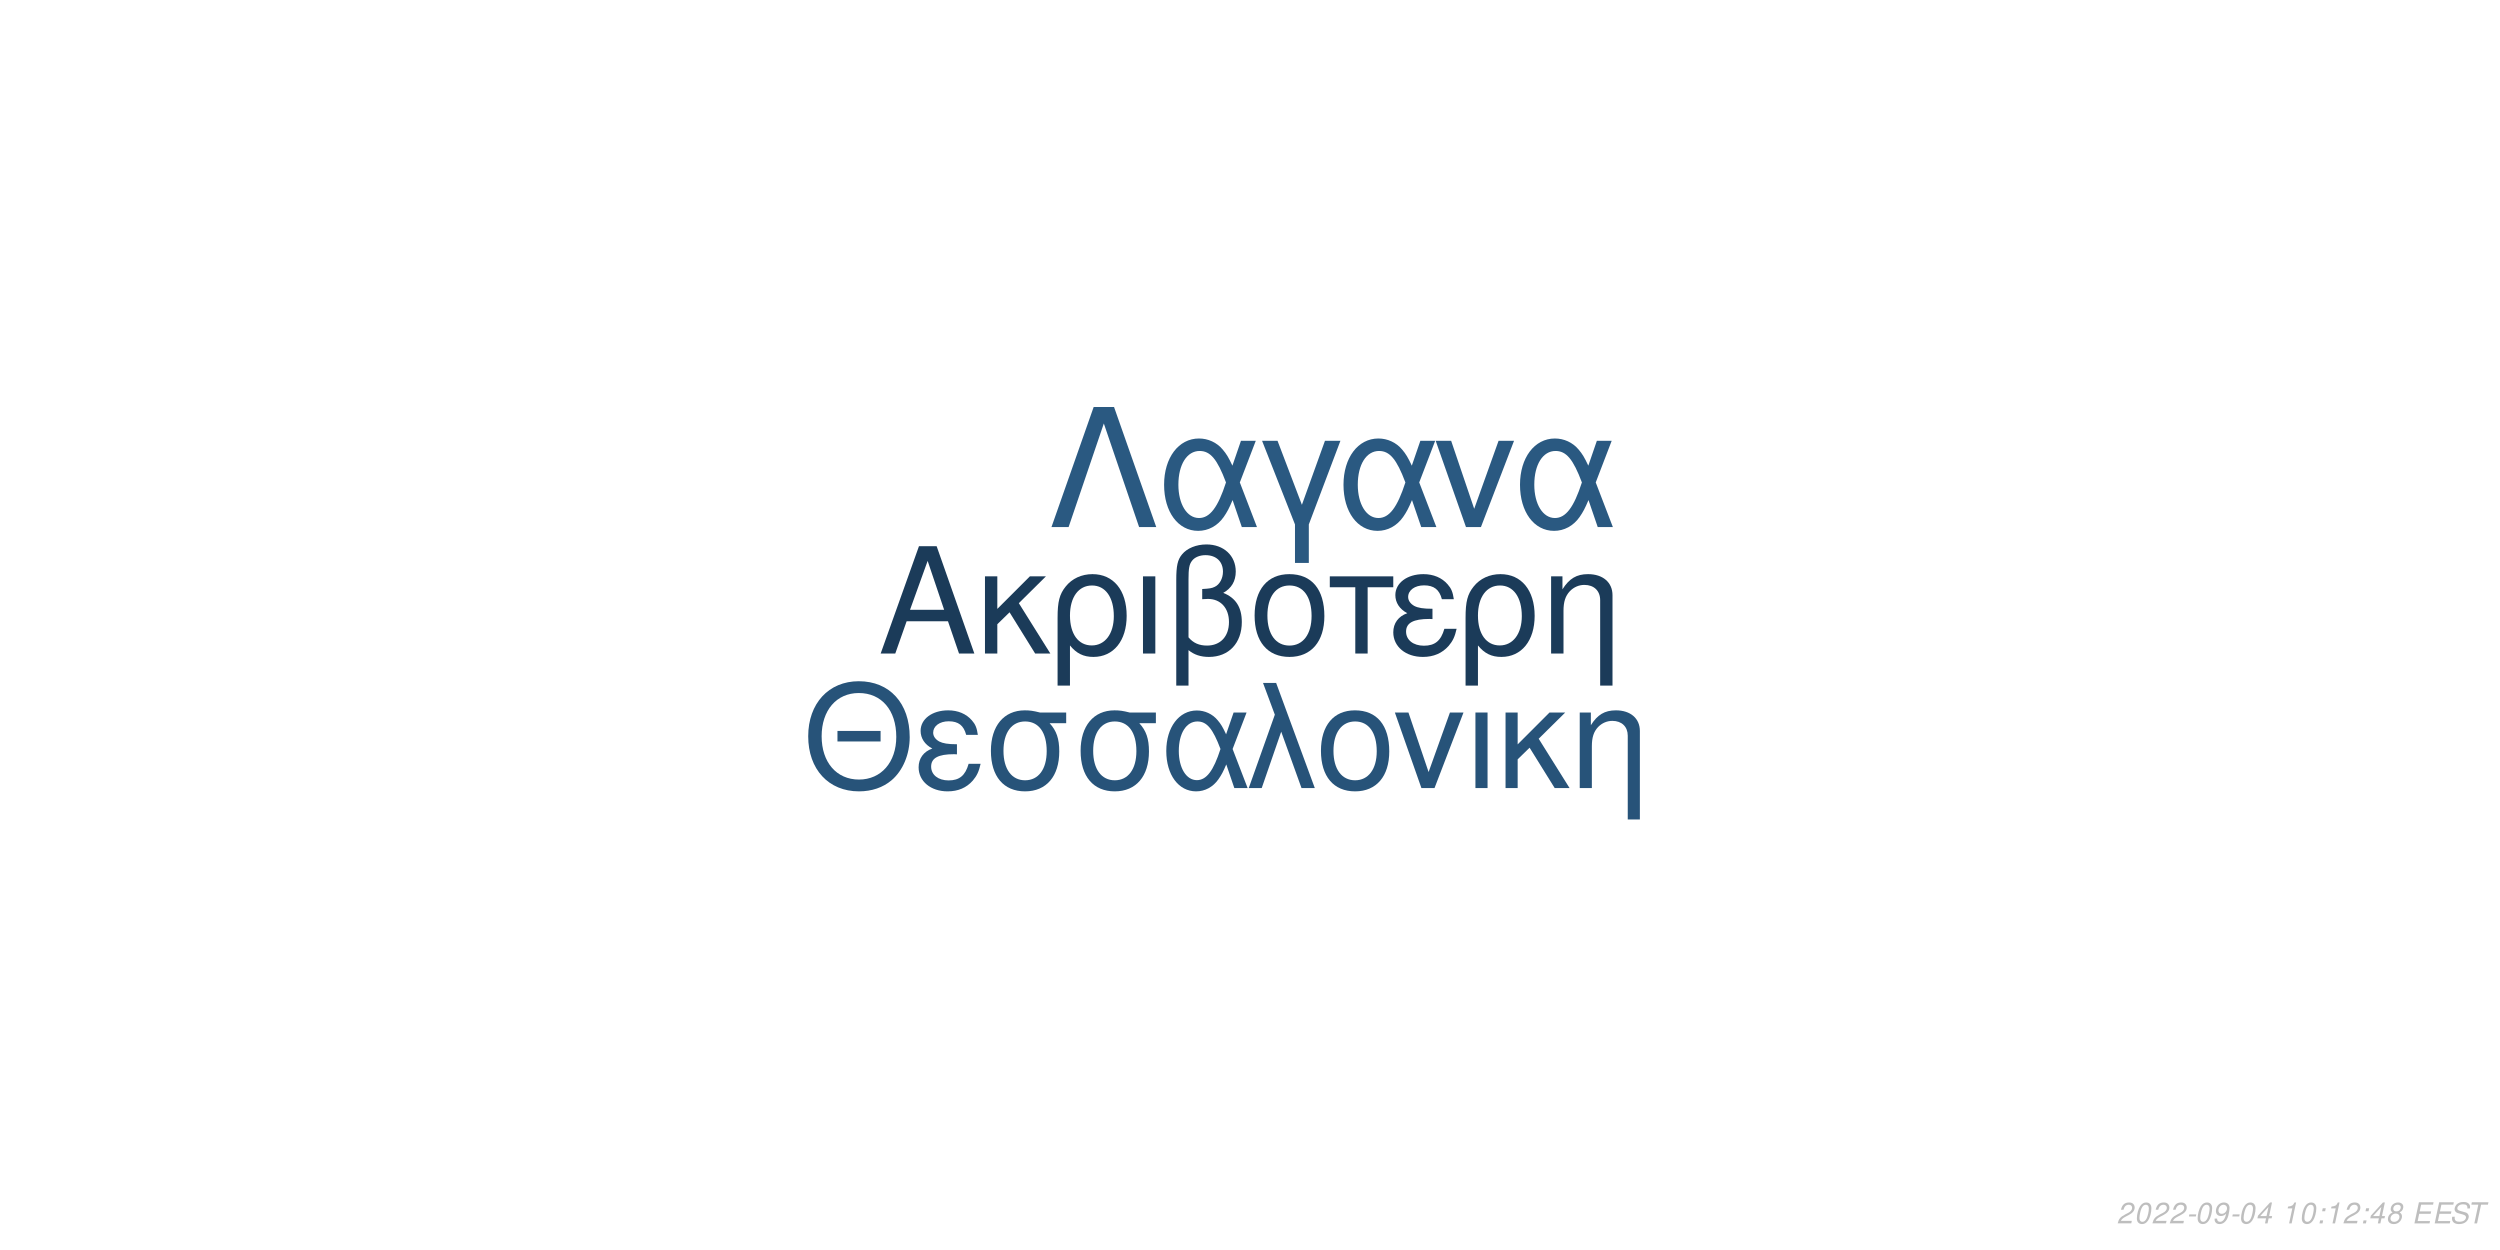
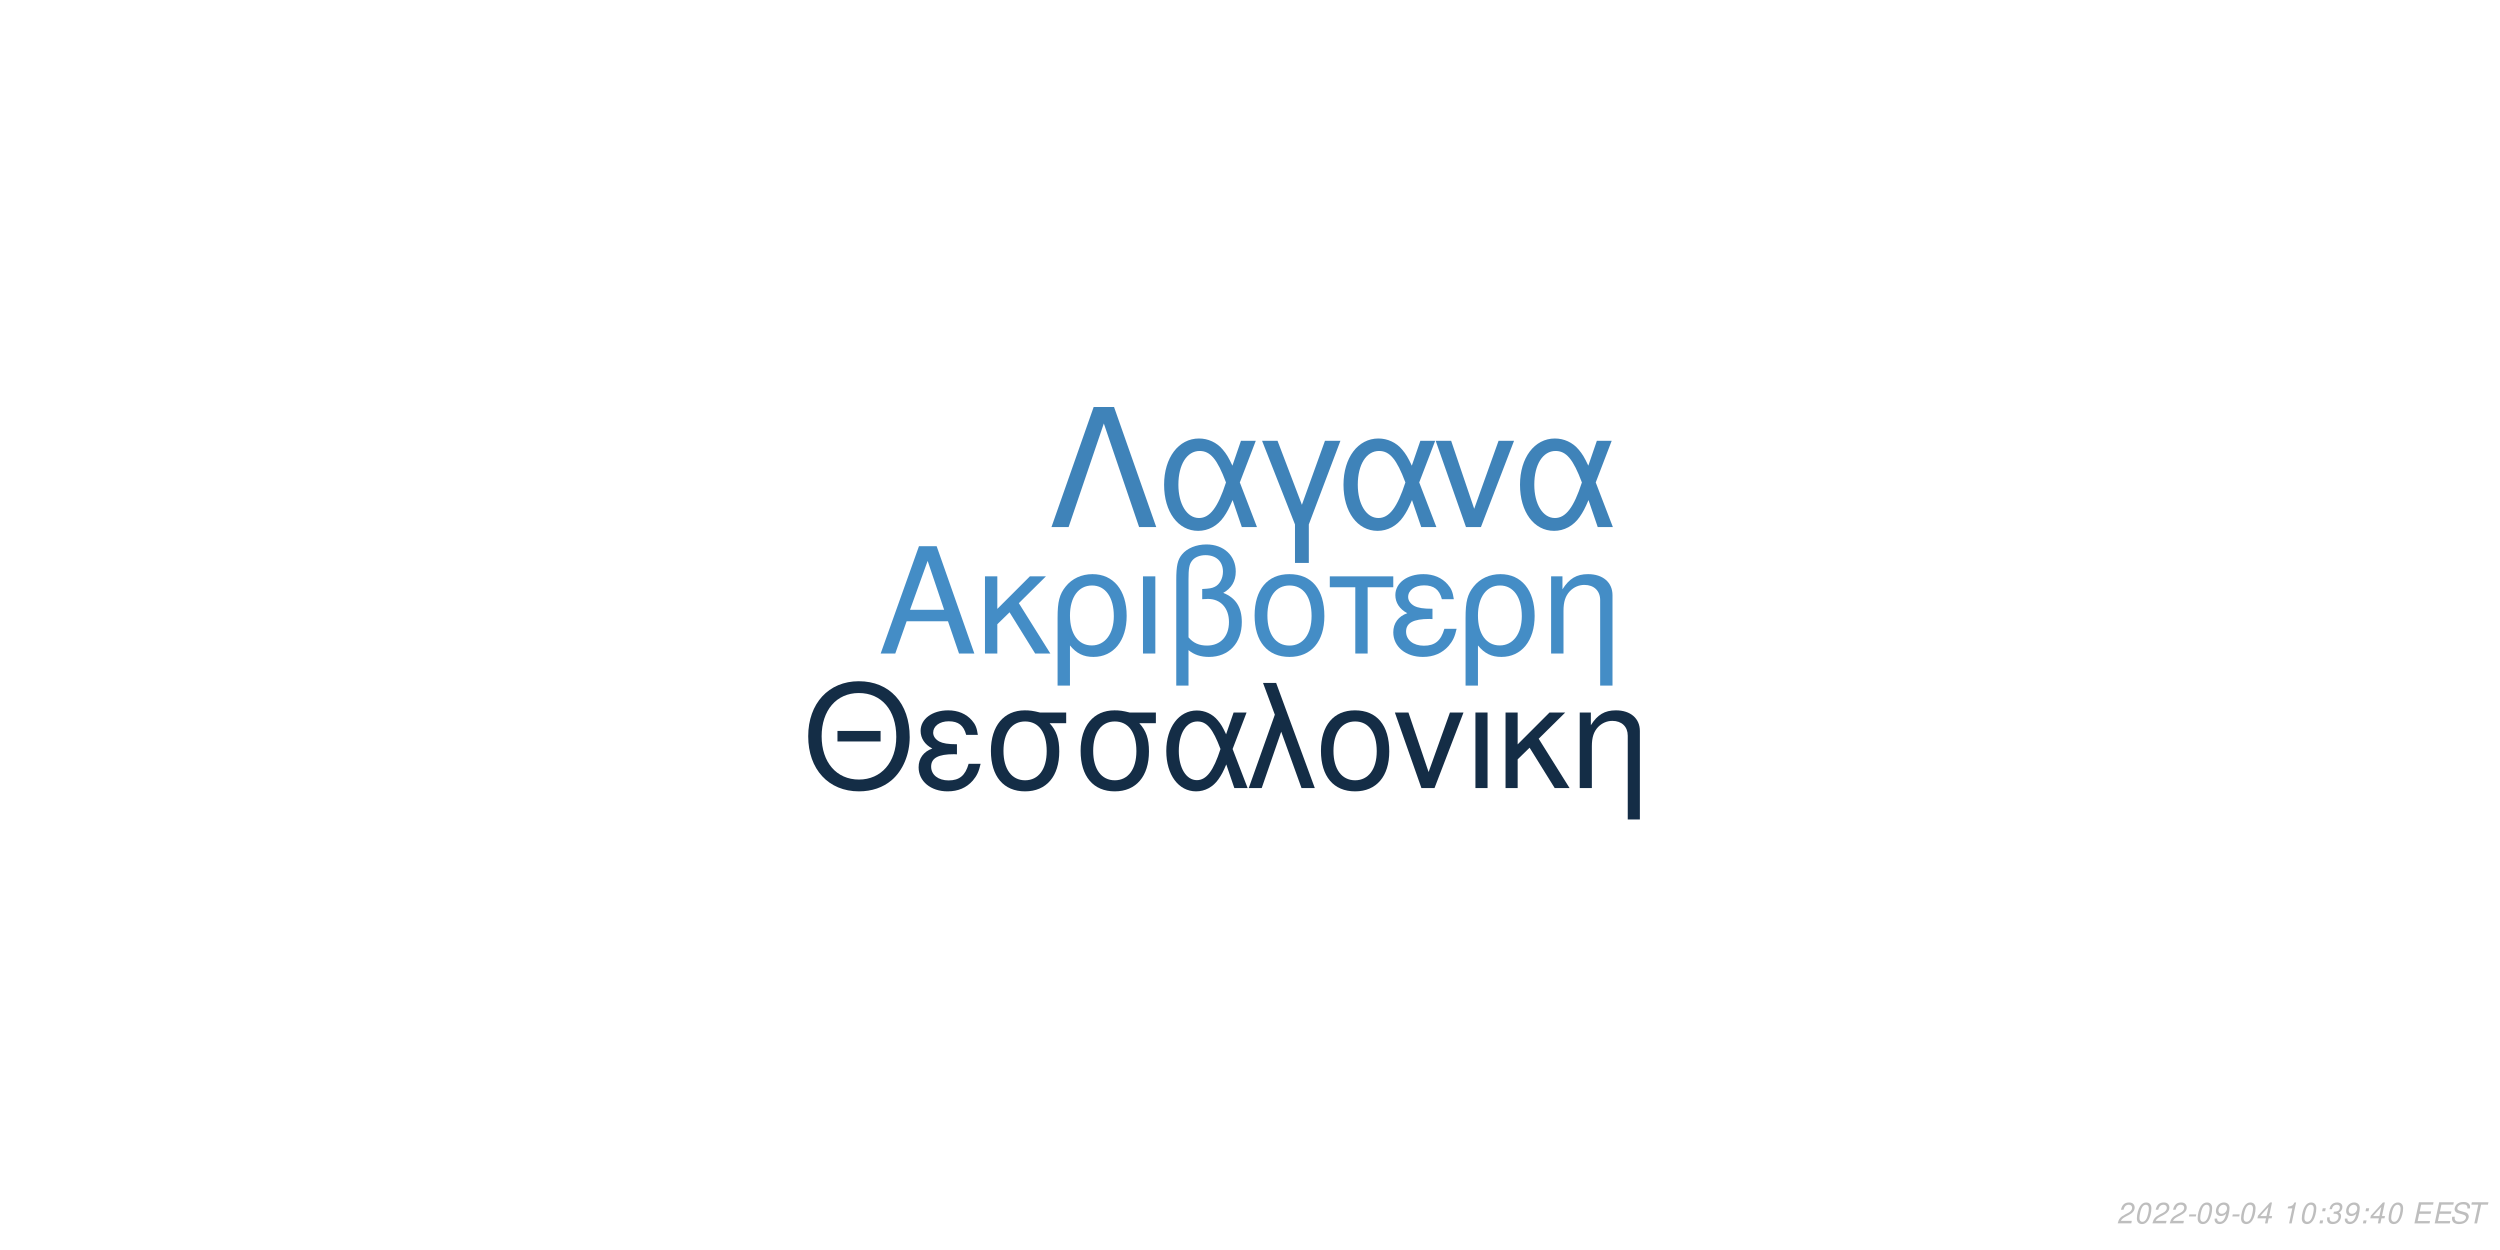
<svg xmlns="http://www.w3.org/2000/svg" xmlns:xlink="http://www.w3.org/1999/xlink" width="864pt" height="432pt" viewBox="0 0 864 432" version="1.1">
  <defs>
    <g>
      <symbol overflow="visible" id="glyph0-0">
        <path style="stroke:none;" d="" />
      </symbol>
      <symbol overflow="visible" id="glyph0-1">
        <path style="stroke:none;" d="M 24.125 -11.141 L 27.938 0 L 33.234 0 L 20.203 -37.094 L 14.094 -37.094 L 0.859 0 L 5.906 0 L 9.828 -11.141 Z M 22.797 -15.109 L 11 -15.109 L 17.094 -32.016 Z M 22.797 -15.109 " />
      </symbol>
      <symbol overflow="visible" id="glyph0-2">
        <path style="stroke:none;" d="M 7.172 -15.422 L 7.172 -26.672 L 2.906 -26.672 L 2.906 0 L 7.172 0 L 7.172 -10.125 L 11.406 -14.25 L 20.25 0 L 25.5 0 L 14.609 -17.406 L 23.969 -26.672 L 18.422 -26.672 Z M 7.172 -15.422 " />
      </symbol>
      <symbol overflow="visible" id="glyph0-3">
        <path style="stroke:none;" d="M 3 11.094 L 7.281 11.094 L 7.281 -2.797 C 9.516 -0.047 11.953 1.172 15.375 1.172 C 22.344 1.172 26.875 -4.422 26.875 -13.031 C 26.875 -21.891 22.297 -27.438 15.062 -27.438 C 11.297 -27.438 7.984 -25.906 5.797 -23.156 C 3.672 -20.516 3 -17.969 3 -12.359 Z M 14.906 -23.516 C 19.547 -23.516 22.438 -19.438 22.438 -12.922 C 22.438 -6.812 19.391 -2.797 14.812 -2.797 C 10.172 -2.797 7.281 -6.766 7.281 -13.125 C 7.281 -19.484 10.234 -23.516 14.906 -23.516 Z M 14.906 -23.516 " />
      </symbol>
      <symbol overflow="visible" id="glyph0-4">
        <path style="stroke:none;" d="M 3.516 0 L 7.781 0 L 7.781 -26.672 L 3.516 -26.672 Z M 3.516 0 " />
      </symbol>
      <symbol overflow="visible" id="glyph0-5">
        <path style="stroke:none;" d="M 4.016 11.094 L 8.25 11.094 L 8.25 -1.172 C 10.172 0.406 12.422 1.172 15.312 1.172 C 22.188 1.172 26.672 -3.609 26.672 -10.891 C 26.672 -15.984 24.578 -19.234 20.25 -20.969 C 23.109 -22.547 24.578 -25.031 24.578 -28.344 C 24.578 -33.844 20.406 -37.703 14.453 -37.703 C 10.938 -37.703 7.734 -36.391 6 -34.25 C 4.484 -32.422 4.016 -30.328 4.016 -25.391 Z M 8.25 -25.656 C 8.25 -29.359 8.5 -30.844 9.469 -32.062 C 10.375 -33.281 12.156 -34 14.094 -34 C 17.812 -34 20.156 -31.812 20.156 -28.297 C 20.156 -25.953 18.984 -23.812 17.297 -23.047 C 16.281 -22.547 15.469 -22.438 12.984 -22.297 L 12.984 -18.781 C 13.734 -18.828 14.344 -18.875 14.969 -18.875 C 19.344 -18.875 22.234 -15.719 22.234 -10.891 C 22.234 -5.906 19.281 -2.75 14.656 -2.75 C 11.953 -2.75 9.922 -3.609 8.25 -5.594 Z M 8.25 -25.656 " />
      </symbol>
      <symbol overflow="visible" id="glyph0-6">
        <path style="stroke:none;" d="M 14.094 -27.438 C 6.562 -27.438 2.094 -22.094 2.094 -13.125 C 2.094 -4.125 6.562 1.172 14.141 1.172 C 21.672 1.172 26.203 -4.172 26.203 -12.922 C 26.203 -22.188 21.828 -27.438 14.094 -27.438 Z M 14.141 -23.516 C 18.938 -23.516 21.781 -19.594 21.781 -12.984 C 21.781 -6.672 18.828 -2.75 14.141 -2.75 C 9.422 -2.75 6.516 -6.672 6.516 -13.125 C 6.516 -19.594 9.422 -23.516 14.141 -23.516 Z M 14.141 -23.516 " />
      </symbol>
      <symbol overflow="visible" id="glyph0-7">
        <path style="stroke:none;" d="M 7.891 0 L 12.156 0 L 12.156 -22.906 L 21.016 -22.906 L 21.016 -26.672 L -0.922 -26.672 L -0.922 -22.906 L 7.891 -22.906 Z M 7.891 0 " />
      </symbol>
      <symbol overflow="visible" id="glyph0-8">
        <path style="stroke:none;" d="M 14.562 -15.469 C 11.344 -15.469 9.562 -15.781 8.297 -16.438 C 6.922 -17.203 6.156 -18.328 6.156 -19.547 C 6.156 -21.891 8.453 -23.562 11.656 -23.562 C 15.062 -23.562 16.953 -22.094 17.812 -18.781 L 21.938 -18.781 C 21.578 -21.266 21.062 -22.5 19.797 -23.922 C 17.812 -26.203 14.906 -27.438 11.453 -27.438 C 5.797 -27.438 1.734 -24.375 1.734 -20.203 C 1.734 -17.609 3.156 -15.375 5.859 -13.938 C 2.797 -12.875 1.016 -10.484 1.016 -7.328 C 1.016 -2.391 5.297 1.172 11.25 1.172 C 14.969 1.172 17.906 -0.109 20.156 -2.641 C 21.578 -4.328 22.297 -5.797 22.906 -8.547 L 18.672 -8.547 C 17.5 -4.422 15.422 -2.703 11.609 -2.703 C 7.938 -2.703 5.438 -4.688 5.438 -7.578 C 5.438 -10.578 7.938 -11.953 13.484 -11.953 C 13.641 -11.953 14.094 -11.953 14.562 -11.906 Z M 14.562 -15.469 " />
      </symbol>
      <symbol overflow="visible" id="glyph0-9">
        <path style="stroke:none;" d="M 3.562 -26.672 L 3.562 0 L 7.844 0 L 7.844 -14.703 C 7.844 -17.906 8.5 -19.891 10.031 -21.531 C 11.406 -22.953 13.188 -23.719 15.062 -23.719 C 18.375 -23.719 20.516 -21.672 20.516 -18.469 L 20.516 11.094 L 24.781 11.094 L 24.781 -20.156 C 24.781 -24.578 21.469 -27.438 16.328 -27.438 C 12.359 -27.438 9.828 -25.906 7.484 -22.188 L 7.484 -26.672 Z M 3.562 -26.672 " />
      </symbol>
      <symbol overflow="visible" id="glyph1-0">
        <path style="stroke:none;" d="" />
      </symbol>
      <symbol overflow="visible" id="glyph1-1">
        <path style="stroke:none;" d="M 26.859 -19.734 L 11.953 -19.734 L 11.953 -16.094 L 26.859 -16.094 Z M 19.328 -36.922 C 8.922 -36.922 1.844 -29.25 1.844 -17.891 C 1.844 -6.484 8.875 1.141 19.391 1.141 C 23.812 1.141 27.703 -0.203 30.641 -2.688 C 34.578 -6.031 36.922 -11.656 36.922 -17.594 C 36.922 -29.297 30 -36.922 19.328 -36.922 Z M 19.328 -32.844 C 27.203 -32.844 32.281 -26.906 32.281 -17.688 C 32.281 -8.922 27.062 -2.938 19.391 -2.938 C 11.609 -2.938 6.484 -8.922 6.484 -17.891 C 6.484 -26.859 11.609 -32.844 19.328 -32.844 Z M 19.328 -32.844 " />
      </symbol>
      <symbol overflow="visible" id="glyph1-2">
        <path style="stroke:none;" d="M 14.25 -15.141 C 11.109 -15.141 9.375 -15.453 8.125 -16.094 C 6.781 -16.844 6.031 -17.938 6.031 -19.141 C 6.031 -21.422 8.266 -23.078 11.406 -23.078 C 14.75 -23.078 16.594 -21.625 17.438 -18.391 L 21.469 -18.391 C 21.125 -20.828 20.625 -22.031 19.391 -23.422 C 17.438 -25.656 14.594 -26.859 11.219 -26.859 C 5.688 -26.859 1.688 -23.875 1.688 -19.781 C 1.688 -17.234 3.094 -15.047 5.734 -13.656 C 2.734 -12.609 1 -10.266 1 -7.172 C 1 -2.344 5.188 1.141 11.016 1.141 C 14.656 1.141 17.547 -0.094 19.734 -2.594 C 21.125 -4.234 21.828 -5.688 22.422 -8.375 L 18.281 -8.375 C 17.141 -4.328 15.094 -2.641 11.359 -2.641 C 7.766 -2.641 5.328 -4.578 5.328 -7.422 C 5.328 -10.359 7.766 -11.703 13.203 -11.703 C 13.359 -11.703 13.797 -11.703 14.25 -11.656 Z M 14.25 -15.141 " />
      </symbol>
      <symbol overflow="visible" id="glyph1-3">
        <path style="stroke:none;" d="M 29 -26.109 L 19.938 -26.109 C 17.594 -26.703 16.438 -26.859 14.703 -26.859 C 7.469 -26.859 2.984 -21.469 2.984 -12.859 C 2.984 -4.031 7.375 1.141 14.797 1.141 C 22.172 1.141 26.609 -4.078 26.609 -12.656 C 26.609 -17.047 25.656 -19.828 23.266 -22.422 L 29 -22.422 Z M 14.797 -23.016 C 19.531 -23.016 22.266 -19.234 22.266 -12.75 C 22.266 -6.531 19.438 -2.688 14.797 -2.688 C 10.172 -2.688 7.328 -6.531 7.328 -12.859 C 7.328 -19.188 10.172 -23.016 14.797 -23.016 Z M 14.797 -23.016 " />
      </symbol>
      <symbol overflow="visible" id="glyph1-4">
        <path style="stroke:none;" d="M 29.344 -26.109 L 24.859 -26.109 L 22.266 -18.578 C 21.125 -21.031 20.484 -22.125 19.328 -23.469 C 17.547 -25.609 14.906 -26.812 12.156 -26.812 C 5.984 -26.812 1.594 -20.984 1.594 -12.812 C 1.594 -4.578 5.828 1.141 11.906 1.141 C 14.953 1.141 17.734 -0.344 19.625 -3.047 C 20.672 -4.531 21.281 -5.688 22.328 -8.172 L 25.109 0 L 29.703 0 L 24.516 -13.5 Z M 20.328 -13.5 C 17.891 -5.922 15.453 -2.734 12.156 -2.734 C 8.516 -2.734 5.922 -6.922 5.922 -12.812 C 5.922 -18.938 8.516 -23.016 12.359 -23.016 C 15.594 -23.016 17.688 -20.531 20.328 -13.5 Z M 20.328 -13.5 " />
      </symbol>
      <symbol overflow="visible" id="glyph1-5">
        <path style="stroke:none;" d="M 1.094 0 L 5.578 0 L 12.312 -19.484 L 19.328 0 L 23.922 0 L 10.562 -36.328 L 6.031 -36.328 L 10.109 -25.359 Z M 1.094 0 " />
      </symbol>
      <symbol overflow="visible" id="glyph1-6">
        <path style="stroke:none;" d="M 13.797 -26.859 C 6.422 -26.859 2.047 -21.625 2.047 -12.859 C 2.047 -4.031 6.422 1.141 13.859 1.141 C 21.234 1.141 25.656 -4.078 25.656 -12.656 C 25.656 -21.719 21.375 -26.859 13.797 -26.859 Z M 13.859 -23.016 C 18.531 -23.016 21.328 -19.188 21.328 -12.703 C 21.328 -6.531 18.438 -2.688 13.859 -2.688 C 9.219 -2.688 6.375 -6.531 6.375 -12.859 C 6.375 -19.188 9.219 -23.016 13.859 -23.016 Z M 13.859 -23.016 " />
      </symbol>
      <symbol overflow="visible" id="glyph1-7">
        <path style="stroke:none;" d="M 14.297 0 L 24.312 -26.109 L 19.625 -26.109 L 12.25 -5.531 L 5.281 -26.109 L 0.594 -26.109 L 9.766 0 Z M 14.297 0 " />
      </symbol>
      <symbol overflow="visible" id="glyph1-8">
        <path style="stroke:none;" d="M 3.438 0 L 7.625 0 L 7.625 -26.109 L 3.438 -26.109 Z M 3.438 0 " />
      </symbol>
      <symbol overflow="visible" id="glyph1-9">
        <path style="stroke:none;" d="M 7.031 -15.094 L 7.031 -26.109 L 2.844 -26.109 L 2.844 0 L 7.031 0 L 7.031 -9.922 L 11.156 -13.953 L 19.828 0 L 24.969 0 L 14.297 -17.047 L 23.469 -26.109 L 18.031 -26.109 Z M 7.031 -15.094 " />
      </symbol>
      <symbol overflow="visible" id="glyph1-10">
        <path style="stroke:none;" d="M 3.484 -26.109 L 3.484 0 L 7.672 0 L 7.672 -14.406 C 7.672 -17.547 8.328 -19.484 9.812 -21.078 C 11.156 -22.469 12.906 -23.219 14.75 -23.219 C 17.984 -23.219 20.078 -21.234 20.078 -18.094 L 20.078 10.859 L 24.266 10.859 L 24.266 -19.734 C 24.266 -24.062 21.031 -26.859 16 -26.859 C 12.109 -26.859 9.609 -25.359 7.328 -21.719 L 7.328 -26.109 Z M 3.484 -26.109 " />
      </symbol>
      <symbol overflow="visible" id="glyph2-0">
        <path style="stroke:none;" d="" />
      </symbol>
      <symbol overflow="visible" id="glyph2-1">
        <path style="stroke:none;" d="M 22.531 -41.484 L 15.484 -41.484 L 0.906 0 L 6.828 0 L 19 -35.797 L 31.188 0 L 37.109 0 Z M 22.531 -41.484 " />
      </symbol>
      <symbol overflow="visible" id="glyph2-2">
        <path style="stroke:none;" d="M 33.516 -29.812 L 28.391 -29.812 L 25.438 -21.219 C 24.125 -24.016 23.391 -25.266 22.078 -26.797 C 20.031 -29.25 17.016 -30.609 13.891 -30.609 C 6.828 -30.609 1.828 -23.953 1.828 -14.625 C 1.828 -5.234 6.656 1.312 13.594 1.312 C 17.078 1.312 20.266 -0.391 22.422 -3.469 C 23.609 -5.172 24.297 -6.484 25.5 -9.328 L 28.688 0 L 33.922 0 L 28 -15.422 Z M 23.219 -15.422 C 20.422 -6.766 17.641 -3.125 13.891 -3.125 C 9.734 -3.125 6.766 -7.906 6.766 -14.625 C 6.766 -21.625 9.734 -26.297 14.109 -26.297 C 17.812 -26.297 20.203 -23.453 23.219 -15.422 Z M 23.219 -15.422 " />
      </symbol>
      <symbol overflow="visible" id="glyph2-3">
        <path style="stroke:none;" d="M 12.062 12.406 L 16.844 12.406 L 16.844 -0.906 L 27.766 -29.812 L 22.422 -29.812 L 14.453 -7.688 L 6.031 -29.812 L 0.688 -29.812 L 12.062 -0.906 Z M 12.062 12.406 " />
      </symbol>
      <symbol overflow="visible" id="glyph2-4">
        <path style="stroke:none;" d="M 16.328 0 L 27.766 -29.812 L 22.422 -29.812 L 14 -6.312 L 6.031 -29.812 L 0.688 -29.812 L 11.156 0 Z M 16.328 0 " />
      </symbol>
      <symbol overflow="visible" id="glyph3-0">
        <path style="stroke:none;" d="" />
      </symbol>
      <symbol overflow="visible" id="glyph3-1">
        <path style="stroke:none;" d="M 5.234 -0.875 L 1.469 -0.875 C 1.641 -1.375 2.203 -1.891 3.109 -2.344 L 4.234 -2.938 C 5.562 -3.625 6.219 -4.469 6.219 -5.484 C 6.219 -5.938 6.062 -6.359 5.797 -6.656 C 5.469 -7.047 4.984 -7.234 4.312 -7.234 C 2.766 -7.234 1.891 -6.453 1.484 -4.734 L 2.375 -4.734 C 2.484 -5.188 2.609 -5.484 2.797 -5.75 C 3.094 -6.203 3.609 -6.453 4.188 -6.453 C 4.891 -6.453 5.344 -6.031 5.344 -5.375 C 5.344 -4.703 4.859 -4.094 4.016 -3.656 L 2.984 -3.125 C 1.234 -2.188 0.797 -1.656 0.344 -0.016 L 5.047 -0.016 Z M 5.234 -0.875 " />
      </symbol>
      <symbol overflow="visible" id="glyph3-2">
        <path style="stroke:none;" d="M 4.203 -7.234 C 3.375 -7.234 2.688 -6.812 2.125 -5.984 C 1.484 -5.047 0.984 -3.188 0.984 -1.734 C 0.984 -1.109 1.172 -0.562 1.484 -0.266 C 1.797 0.047 2.281 0.234 2.766 0.234 C 3.625 0.234 4.281 -0.156 4.859 -1.016 C 5.516 -1.953 6 -3.797 6 -5.266 C 6 -6.5 5.328 -7.234 4.203 -7.234 Z M 4.094 -6.453 C 4.734 -6.453 5.125 -5.984 5.125 -5.156 C 5.125 -4.203 4.781 -2.625 4.406 -1.812 C 3.984 -0.938 3.516 -0.547 2.875 -0.547 C 2.25 -0.547 1.875 -1.031 1.875 -1.828 C 1.875 -2.797 2.203 -4.344 2.594 -5.203 C 2.984 -6.047 3.453 -6.453 4.094 -6.453 Z M 4.094 -6.453 " />
      </symbol>
      <symbol overflow="visible" id="glyph3-3">
        <path style="stroke:none;" d="M 3.516 -3.125 L 1.125 -3.125 L 0.969 -2.406 L 3.359 -2.406 Z M 3.516 -3.125 " />
      </symbol>
      <symbol overflow="visible" id="glyph3-4">
        <path style="stroke:none;" d="M 0.844 -1.656 C 0.844 -1.547 0.844 -1.438 0.844 -1.375 C 0.844 -0.406 1.531 0.234 2.578 0.234 C 3.203 0.234 3.766 0.016 4.297 -0.438 C 4.938 -1 5.312 -1.656 5.594 -2.719 C 5.844 -3.672 6.016 -4.766 6.016 -5.375 C 6.016 -5.844 5.844 -6.328 5.547 -6.656 C 5.203 -7.031 4.703 -7.234 4.062 -7.234 C 2.516 -7.234 1.297 -5.938 1.297 -4.266 C 1.297 -3.203 1.984 -2.547 3.047 -2.547 C 3.484 -2.547 3.953 -2.672 4.281 -2.891 C 4.406 -2.984 4.547 -3.078 4.828 -3.344 C 4.438 -1.484 3.703 -0.547 2.703 -0.547 C 2.109 -0.547 1.719 -0.938 1.719 -1.547 L 1.719 -1.656 Z M 3.953 -6.453 C 4.625 -6.453 5.141 -5.953 5.141 -5.281 C 5.141 -4.188 4.312 -3.312 3.297 -3.312 C 2.594 -3.312 2.172 -3.734 2.172 -4.453 C 2.172 -5.562 2.984 -6.453 3.953 -6.453 Z M 3.953 -6.453 " />
      </symbol>
      <symbol overflow="visible" id="glyph3-5">
        <path style="stroke:none;" d="M 3.625 -1.75 L 3.266 0 L 4.141 0 L 4.516 -1.75 L 5.562 -1.75 L 5.734 -2.531 L 4.688 -2.531 L 5.688 -7.234 L 5.016 -7.234 L 0.844 -2.672 L 0.641 -1.75 Z M 3.797 -2.531 L 1.594 -2.531 L 4.469 -5.703 Z M 3.797 -2.531 " />
      </symbol>
      <symbol overflow="visible" id="glyph3-6">
        <path style="stroke:none;" d="" />
      </symbol>
      <symbol overflow="visible" id="glyph3-7">
        <path style="stroke:none;" d="M 3.703 -5.188 L 2.594 0 L 3.469 0 L 5.016 -7.234 L 4.438 -7.234 C 3.906 -6.156 3.688 -6.016 2.234 -5.812 L 2.109 -5.188 Z M 3.703 -5.188 " />
      </symbol>
      <symbol overflow="visible" id="glyph3-8">
        <path style="stroke:none;" d="M 2.359 -1.031 L 1.312 -1.031 L 1.094 0 L 2.141 0 Z M 3.266 -5.234 L 2.219 -5.234 L 2 -4.203 L 3.047 -4.203 Z M 3.266 -5.234 " />
      </symbol>
      <symbol overflow="visible" id="glyph3-9">
-         <path style="stroke:none;" d="M 4.766 -3.797 C 5.078 -3.969 5.234 -4.078 5.438 -4.234 C 5.812 -4.594 6.062 -5.172 6.062 -5.734 C 6.062 -6.625 5.344 -7.234 4.266 -7.234 C 2.812 -7.234 1.703 -6.219 1.703 -4.875 C 1.703 -4.406 1.875 -4.125 2.359 -3.812 C 1.297 -3.312 0.75 -2.516 0.75 -1.469 C 0.75 -0.438 1.547 0.234 2.812 0.234 C 3.656 0.234 4.359 -0.094 4.938 -0.734 C 5.359 -1.234 5.609 -1.859 5.609 -2.438 C 5.609 -3.047 5.312 -3.516 4.766 -3.797 Z M 4.109 -6.453 C 4.797 -6.453 5.188 -6.125 5.188 -5.578 C 5.188 -5.266 5.062 -4.922 4.859 -4.672 C 4.562 -4.312 4.188 -4.156 3.656 -4.156 C 2.984 -4.156 2.594 -4.453 2.594 -4.984 C 2.594 -5.859 3.203 -6.453 4.109 -6.453 Z M 3.453 -3.406 C 4.234 -3.406 4.734 -2.984 4.734 -2.312 C 4.734 -1.312 3.922 -0.547 2.875 -0.547 C 2.125 -0.547 1.625 -0.969 1.625 -1.625 C 1.625 -2.609 2.438 -3.406 3.453 -3.406 Z M 3.453 -3.406 " />
+         <path style="stroke:none;" d="M 2.922 -3.312 C 3.125 -3.344 3.234 -3.344 3.375 -3.344 C 4.203 -3.344 4.688 -3 4.688 -2.406 C 4.688 -1.312 3.906 -0.547 2.781 -0.547 C 2.047 -0.547 1.594 -0.938 1.594 -1.562 C 1.594 -1.719 1.609 -1.844 1.656 -2.094 L 0.766 -2.094 C 0.734 -1.797 0.719 -1.641 0.719 -1.469 C 0.719 -0.375 1.406 0.234 2.641 0.234 C 3.547 0.234 4.297 -0.078 4.812 -0.656 C 5.266 -1.156 5.562 -1.875 5.562 -2.547 C 5.562 -3.125 5.344 -3.453 4.797 -3.734 C 5.641 -4.234 6.016 -4.844 6.016 -5.734 C 6.016 -6.656 5.312 -7.234 4.203 -7.234 C 3.375 -7.234 2.672 -6.938 2.188 -6.375 C 1.891 -6.031 1.703 -5.641 1.516 -4.906 L 2.391 -4.906 C 2.5 -5.359 2.594 -5.594 2.734 -5.812 C 3.047 -6.234 3.516 -6.453 4.078 -6.453 C 4.734 -6.453 5.141 -6.125 5.141 -5.578 C 5.141 -5.188 5.016 -4.797 4.797 -4.547 C 4.516 -4.234 4 -4.062 3.266 -4.062 L 3.078 -4.062 Z M 2.922 -3.312 " />
      </symbol>
      <symbol overflow="visible" id="glyph3-10">
        <path style="stroke:none;" d="M 2.547 -3.312 L 6.5 -3.312 L 6.688 -4.141 L 2.719 -4.141 L 3.219 -6.469 L 7.344 -6.469 L 7.516 -7.297 L 2.453 -7.297 L 0.906 0 L 6.125 0 L 6.297 -0.812 L 2.016 -0.812 Z M 2.547 -3.312 " />
      </symbol>
      <symbol overflow="visible" id="glyph3-11">
        <path style="stroke:none;" d="M 7.062 -5.156 C 7.125 -5.438 7.141 -5.562 7.141 -5.703 C 7.141 -6.156 6.938 -6.594 6.594 -6.891 C 6.188 -7.25 5.656 -7.406 4.875 -7.406 C 3.844 -7.406 3.047 -7.125 2.5 -6.562 C 2.094 -6.141 1.781 -5.438 1.781 -4.922 C 1.781 -4.297 2.219 -3.766 2.891 -3.562 L 4.594 -3.094 C 5.406 -2.859 5.734 -2.578 5.734 -2.094 C 5.734 -1.781 5.547 -1.406 5.266 -1.141 C 4.844 -0.766 4.266 -0.578 3.453 -0.578 C 2.328 -0.578 1.812 -0.984 1.812 -1.906 C 1.812 -2.047 1.812 -2.125 1.844 -2.312 L 0.984 -2.312 C 0.906 -2.062 0.891 -1.906 0.891 -1.688 C 0.891 -0.484 1.797 0.234 3.297 0.234 C 4.359 0.234 5.234 -0.062 5.812 -0.609 C 6.344 -1.078 6.688 -1.797 6.688 -2.375 C 6.688 -2.641 6.609 -2.906 6.453 -3.156 C 6.234 -3.5 5.938 -3.703 5.469 -3.828 L 3.75 -4.312 C 2.984 -4.547 2.734 -4.734 2.734 -5.188 C 2.734 -5.547 2.875 -5.844 3.188 -6.109 C 3.547 -6.438 4.031 -6.594 4.703 -6.594 C 5.266 -6.594 5.688 -6.484 5.906 -6.297 C 6.094 -6.125 6.219 -5.797 6.219 -5.516 C 6.219 -5.422 6.203 -5.344 6.188 -5.156 Z M 7.062 -5.156 " />
      </symbol>
      <symbol overflow="visible" id="glyph3-12">
        <path style="stroke:none;" d="M 4.938 -6.469 L 7.312 -6.469 L 7.484 -7.297 L 1.75 -7.297 L 1.578 -6.469 L 3.984 -6.469 L 2.609 0 L 3.547 0 Z M 4.938 -6.469 " />
      </symbol>
    </g>
  </defs>
  <g id="surface1">
    <rect x="0" y="0" width="864" height="432" style="fill:rgb(100%,100%,100%);fill-opacity:1;stroke:none;" />
-     <g style="fill:rgb(10.588%,23.137%,34.902%);fill-opacity:1;">
+     <g style="fill:rgb(26.667%,55.294%,77.647%);fill-opacity:1;">
      <use xlink:href="#glyph0-1" x="303.5" y="225.861" />
      <use xlink:href="#glyph0-2" x="337.5" y="225.861" />
      <use xlink:href="#glyph0-3" x="362.5" y="225.861" />
      <use xlink:href="#glyph0-4" x="391.5" y="225.861" />
      <use xlink:href="#glyph0-5" x="402.5" y="225.861" />
      <use xlink:href="#glyph0-6" x="431.5" y="225.861" />
      <use xlink:href="#glyph0-7" x="460.5" y="225.861" />
      <use xlink:href="#glyph0-8" x="480.5" y="225.861" />
      <use xlink:href="#glyph0-3" x="503.5" y="225.861" />
      <use xlink:href="#glyph0-9" x="532.5" y="225.861" />
    </g>
-     <g style="fill:rgb(15.294%,32.549%,47.451%);fill-opacity:1;">
+     <g style="fill:rgb(7.843%,17.647%,27.451%);fill-opacity:1;">
      <use xlink:href="#glyph1-1" x="277.473" y="272.354" />
      <use xlink:href="#glyph1-2" x="316.473" y="272.354" />
      <use xlink:href="#glyph1-3" x="339.473" y="272.354" />
      <use xlink:href="#glyph1-3" x="370.473" y="272.354" />
      <use xlink:href="#glyph1-4" x="401.473" y="272.354" />
      <use xlink:href="#glyph1-5" x="430.473" y="272.354" />
      <use xlink:href="#glyph1-6" x="454.473" y="272.354" />
      <use xlink:href="#glyph1-7" x="481.473" y="272.354" />
      <use xlink:href="#glyph1-8" x="506.473" y="272.354" />
      <use xlink:href="#glyph1-9" x="517.473" y="272.354" />
      <use xlink:href="#glyph1-10" x="542.473" y="272.354" />
    </g>
-     <g style="fill:rgb(16.471%,34.902%,50.588%);fill-opacity:1;">
+     <g style="fill:rgb(24.706%,51.373%,72.549%);fill-opacity:1;">
      <use xlink:href="#glyph2-1" x="362.484" y="182.152" />
      <use xlink:href="#glyph2-2" x="400.484" y="182.152" />
      <use xlink:href="#glyph2-3" x="435.484" y="182.152" />
      <use xlink:href="#glyph2-2" x="462.484" y="182.152" />
      <use xlink:href="#glyph2-4" x="495.484" y="182.152" />
      <use xlink:href="#glyph2-2" x="523.484" y="182.152" />
    </g>
    <g style="fill:rgb(74.51%,74.51%,74.51%);fill-opacity:1;">
      <use xlink:href="#glyph3-1" x="731.52" y="422.81" />
      <use xlink:href="#glyph3-2" x="737.52" y="422.81" />
      <use xlink:href="#glyph3-1" x="743.52" y="422.81" />
      <use xlink:href="#glyph3-1" x="749.52" y="422.81" />
      <use xlink:href="#glyph3-3" x="755.52" y="422.81" />
      <use xlink:href="#glyph3-2" x="758.52" y="422.81" />
      <use xlink:href="#glyph3-4" x="764.52" y="422.81" />
      <use xlink:href="#glyph3-3" x="770.52" y="422.81" />
      <use xlink:href="#glyph3-2" x="773.52" y="422.81" />
      <use xlink:href="#glyph3-5" x="779.52" y="422.81" />
      <use xlink:href="#glyph3-6" x="785.52" y="422.81" />
      <use xlink:href="#glyph3-7" x="788.52" y="422.81" />
      <use xlink:href="#glyph3-2" x="794.52" y="422.81" />
      <use xlink:href="#glyph3-8" x="800.52" y="422.81" />
-       <use xlink:href="#glyph3-7" x="803.52" y="422.81" />
-       <use xlink:href="#glyph3-1" x="809.52" y="422.81" />
+       <use xlink:href="#glyph3-9" x="803.52" y="422.81" />
+       <use xlink:href="#glyph3-4" x="809.52" y="422.81" />
      <use xlink:href="#glyph3-8" x="815.52" y="422.81" />
      <use xlink:href="#glyph3-5" x="818.52" y="422.81" />
-       <use xlink:href="#glyph3-9" x="824.52" y="422.81" />
+       <use xlink:href="#glyph3-2" x="824.52" y="422.81" />
      <use xlink:href="#glyph3-6" x="830.52" y="422.81" />
      <use xlink:href="#glyph3-10" x="833.52" y="422.81" />
      <use xlink:href="#glyph3-10" x="840.52" y="422.81" />
      <use xlink:href="#glyph3-11" x="846.52" y="422.81" />
      <use xlink:href="#glyph3-12" x="852.52" y="422.81" />
    </g>
  </g>
</svg>
